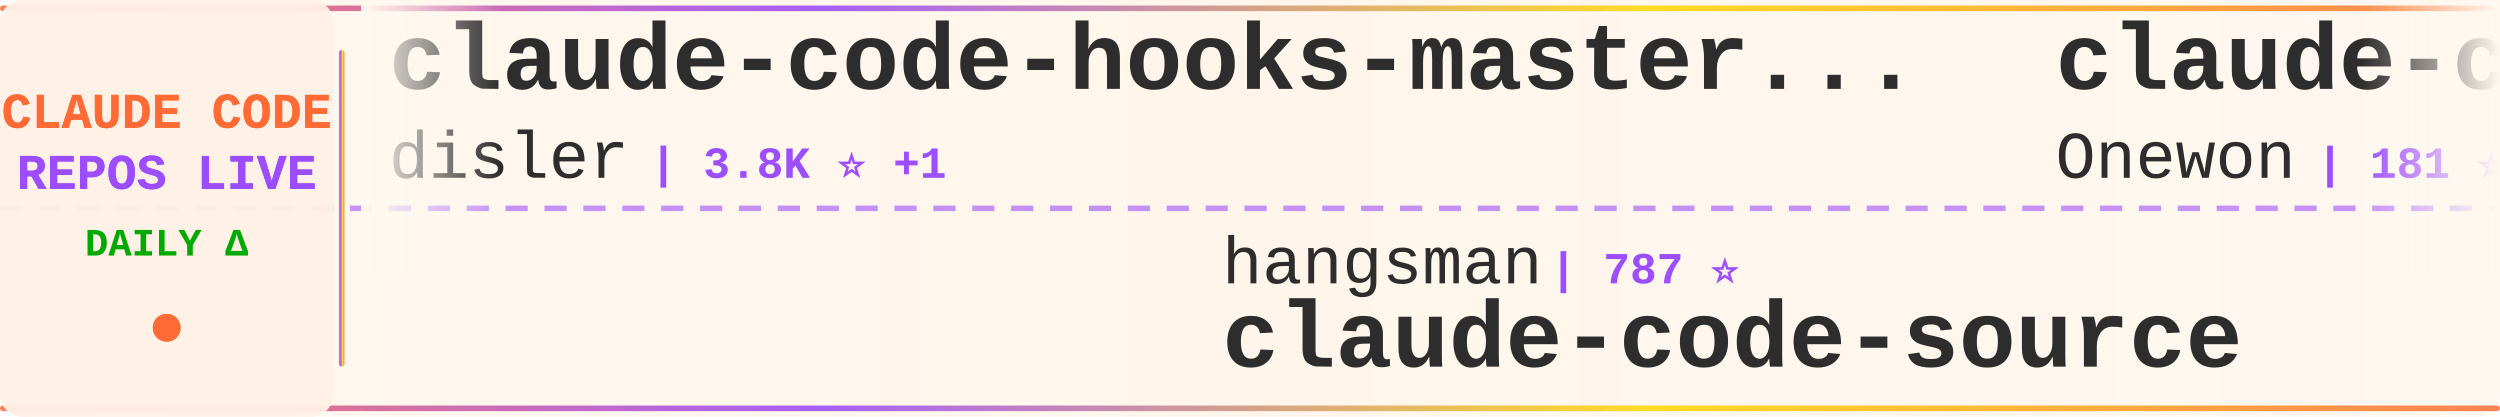
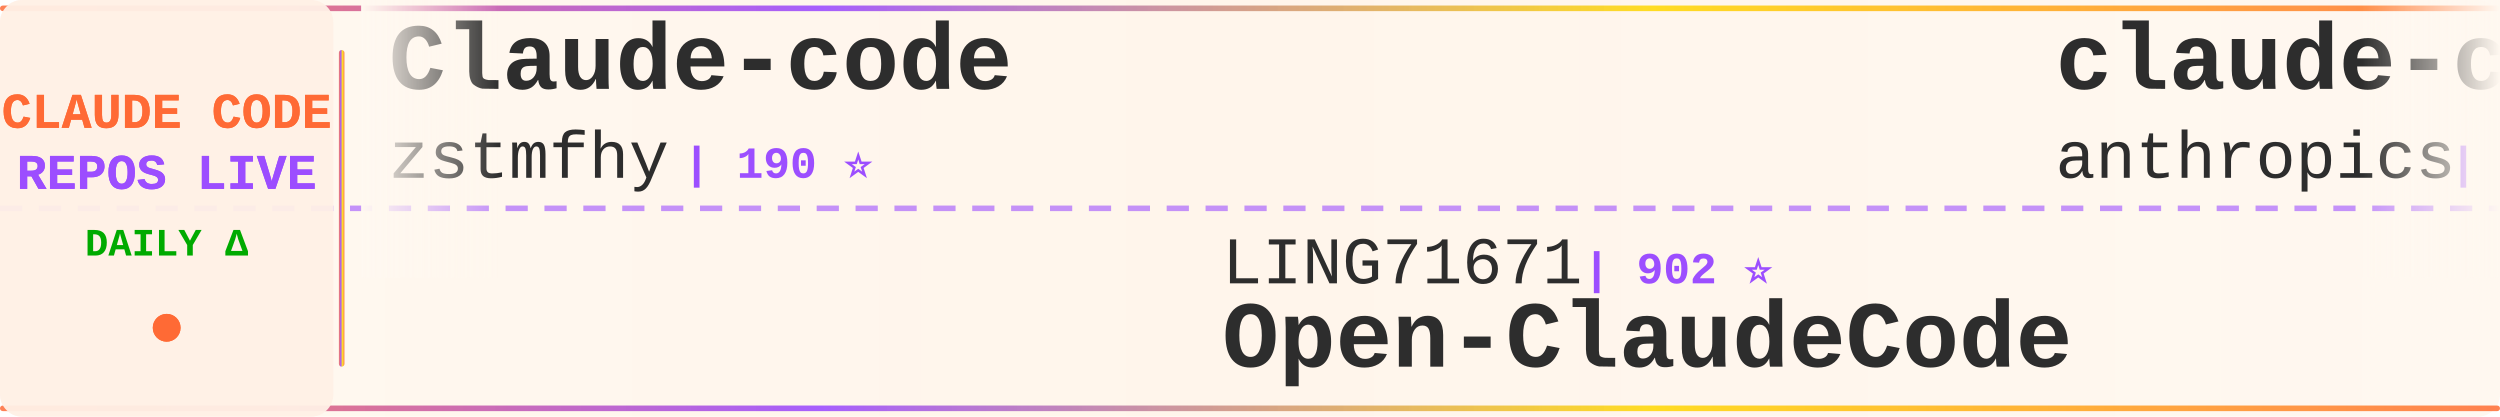
<svg xmlns="http://www.w3.org/2000/svg" width="900" height="150">
  <defs>
    <linearGradient id="tickerBg" x1="0%" y1="0%" x2="100%" y2="0%">
      <stop offset="0%" style="stop-color:#fff8f0;stop-opacity:0.98" />
      <stop offset="50%" style="stop-color:#fff5eb;stop-opacity:1" />
      <stop offset="100%" style="stop-color:#fff8f0;stop-opacity:0.98" />
    </linearGradient>
    <linearGradient id="borderGrad" x1="0%" y1="0%" x2="100%" y2="0%">
      <stop offset="0%" style="stop-color:#FF6B35;stop-opacity:0.85">
        <animate attributeName="stop-opacity" values="0.85;1;0.85" dur="2s" repeatCount="indefinite" />
      </stop>
      <stop offset="33%" style="stop-color:#9C4EFF;stop-opacity:0.9">
        <animate attributeName="stop-opacity" values="0.9;1;0.9" dur="2.2s" repeatCount="indefinite" />
      </stop>
      <stop offset="66%" style="stop-color:#FFD700;stop-opacity:0.85">
        <animate attributeName="stop-opacity" values="0.85;1;0.85" dur="1.8s" repeatCount="indefinite" />
      </stop>
      <stop offset="100%" style="stop-color:#FF6B35;stop-opacity:0.85">
        <animate attributeName="stop-opacity" values="0.85;1;0.85" dur="2s" repeatCount="indefinite" />
      </stop>
    </linearGradient>
    <filter id="textGlow">
      <feGaussianBlur stdDeviation="0.15" result="coloredBlur" />
      <feMerge>
        <feMergeNode in="coloredBlur" />
        <feMergeNode in="SourceGraphic" />
      </feMerge>
    </filter>
    <filter id="metricGlow">
      <feGaussianBlur stdDeviation="0.2" result="coloredBlur" />
      <feMerge>
        <feMergeNode in="coloredBlur" />
        <feMergeNode in="SourceGraphic" />
      </feMerge>
    </filter>
    <linearGradient id="leftFade" x1="0%" y1="0%" x2="100%" y2="0%">
      <stop offset="0%" style="stop-color:#fff8f0;stop-opacity:1" />
      <stop offset="100%" style="stop-color:#fff8f0;stop-opacity:0" />
    </linearGradient>
    <linearGradient id="rightFade" x1="0%" y1="0%" x2="100%" y2="0%">
      <stop offset="0%" style="stop-color:#fff8f0;stop-opacity:0" />
      <stop offset="100%" style="stop-color:#fff8f0;stop-opacity:1" />
    </linearGradient>
  </defs>
  <rect width="900" height="150" fill="url(#tickerBg)" rx="8" />
  <rect x="0" y="2" width="900" height="2" fill="url(#borderGrad)" rx="1" />
  <rect x="0" y="146" width="900" height="2" fill="url(#borderGrad)" rx="1" />
  <line x1="0" y1="75" x2="900" y2="75" stroke="#9C4EFF" stroke-width="2" stroke-dasharray="8 6" opacity="0.6" />
  <rect x="0" y="0" width="120" height="150" fill="#fff0e6" opacity="0.95" rx="8" />
  <text x="60" y="46" font-family="'Courier New', monospace" font-size="18" font-weight="bold" fill="#FF6B35" text-anchor="middle" filter="url(#textGlow)">
    CLAUDE CODE
  </text>
  <text x="60" y="68" font-family="'Courier New', monospace" font-size="18" font-weight="bold" fill="#9C4EFF" text-anchor="middle" filter="url(#textGlow)">
    REPOS LIVE
  </text>
  <text x="60" y="92" font-family="'Courier New', monospace" font-size="14" font-weight="bold" fill="#00aa00" text-anchor="middle">
    DAILY Δ
  </text>
  <circle cx="60" cy="118" r="5" fill="#FF6B35" filter="url(#metricGlow)">
    <animate attributeName="r" values="4;6;4" dur="1.5s" repeatCount="indefinite" />
    <animate attributeName="opacity" values="0.6;1;0.6" dur="1.5s" repeatCount="indefinite" />
  </circle>
  <rect x="122" y="18" width="2" height="114" fill="url(#borderGrad)" rx="1" />
  <clipPath id="tickerClip">
    <rect x="130" y="0" width="770" height="150" />
  </clipPath>
  <g clip-path="url(#tickerClip)">
    <g id="tickerItems">
      <animateTransform attributeName="transform" attributeType="XML" type="translate" from="0 0" to="-3000 0" dur="54s" repeatCount="indefinite" />
      <g transform="translate(0, 0)">
-         <text x="140" y="32" font-family="'Courier New', monospace" font-size="34" font-weight="bold" fill="#2d2d2d">claude-code-hooks-master...</text>
-         <text x="140" y="64" font-family="'Courier New', monospace" font-size="24" font-weight="normal" fill="#2d2d2d" opacity="1.0">disler</text>
-         <text x="234" y="64" font-family="'Courier New', monospace" font-size="16" font-weight="bold" fill="#9C4EFF"> | 3.8K ⭐ +1</text>
+         <text x="140" y="32" font-family="'Courier New', monospace" font-size="34" font-weight="bold" fill="#2d2d2d">Claude-code</text>
+         <text x="140" y="64" font-family="'Courier New', monospace" font-size="24" font-weight="normal" fill="#2d2d2d" opacity="1.0">zstmfhy</text>
+         <text x="246" y="64" font-family="'Courier New', monospace" font-size="16" font-weight="bold" fill="#9C4EFF"> | 190 ⭐</text>
      </g>
      <g transform="translate(300, 0)">
-         <text x="140" y="102" font-family="'Courier New', monospace" font-size="24" font-weight="normal" fill="#2d2d2d" opacity="1.0">hangsman</text>
-         <text x="258" y="102" font-family="'Courier New', monospace" font-size="16" font-weight="bold" fill="#9C4EFF"> | 787 ⭐</text>
-         <text x="140" y="132" font-family="'Courier New', monospace" font-size="34" font-weight="bold" fill="#2d2d2d">claude-code-source</text>
+         <text x="140" y="102" font-family="'Courier New', monospace" font-size="24" font-weight="normal" fill="#2d2d2d" opacity="1.0">LING71671</text>
+         <text x="270" y="102" font-family="'Courier New', monospace" font-size="16" font-weight="bold" fill="#9C4EFF"> | 902 ⭐</text>
+         <text x="140" y="132" font-family="'Courier New', monospace" font-size="34" font-weight="bold" fill="#2d2d2d">Open-ClaudeCode</text>
      </g>
      <g transform="translate(600, 0)">
-         <text x="140" y="32" font-family="'Courier New', monospace" font-size="34" font-weight="bold" fill="#2d2d2d">claude-code</text>
-         <text x="140" y="64" font-family="'Courier New', monospace" font-size="24" font-weight="normal" fill="#2d2d2d" opacity="1.0">Onewon</text>
-         <text x="234" y="64" font-family="'Courier New', monospace" font-size="16" font-weight="bold" fill="#9C4EFF"> | 181 ⭐</text>
+         <text x="140" y="32" font-family="'Courier New', monospace" font-size="34" font-weight="bold" fill="#2d2d2d">claude-code-action</text>
+         <text x="140" y="64" font-family="'Courier New', monospace" font-size="24" font-weight="normal" fill="#2d2d2d" opacity="1.0">anthropics</text>
+         <text x="282" y="64" font-family="'Courier New', monospace" font-size="16" font-weight="bold" fill="#9C4EFF"> | 8.2K ⭐ +14</text>
      </g>
      <g transform="translate(900, 0)">
-         <text x="140" y="102" font-family="'Courier New', monospace" font-size="24" font-weight="normal" fill="#2d2d2d" opacity="1.0">pengchengneo</text>
-         <text x="306" y="102" font-family="'Courier New', monospace" font-size="16" font-weight="bold" fill="#9C4EFF"> | 1.6K ⭐ +2</text>
-         <text x="140" y="132" font-family="'Courier New', monospace" font-size="34" font-weight="bold" fill="#2d2d2d">Claude-Code</text>
+         <text x="140" y="102" font-family="'Courier New', monospace" font-size="24" font-weight="normal" fill="#2d2d2d" opacity="1.0">disler</text>
+         <text x="234" y="102" font-family="'Courier New', monospace" font-size="16" font-weight="bold" fill="#9C4EFF"> | 1.4K ⭐ +6</text>
+         <text x="140" y="132" font-family="'Courier New', monospace" font-size="34" font-weight="bold" fill="#2d2d2d">pi-vs-claude-code</text>
      </g>
      <g transform="translate(1200, 0)">
-         <text x="140" y="32" font-family="'Courier New', monospace" font-size="34" font-weight="bold" fill="#2d2d2d">claude-code-sub-agents</text>
-         <text x="140" y="64" font-family="'Courier New', monospace" font-size="24" font-weight="normal" fill="#2d2d2d" opacity="1.0">lst97</text>
-         <text x="222" y="64" font-family="'Courier New', monospace" font-size="16" font-weight="bold" fill="#9C4EFF"> | 1.6K ⭐ +2</text>
+         <text x="140" y="32" font-family="'Courier New', monospace" font-size="34" font-weight="bold" fill="#2d2d2d">awesome-claude-code</text>
+         <text x="140" y="64" font-family="'Courier New', monospace" font-size="24" font-weight="normal" fill="#2d2d2d" opacity="1.0">jqueryscript</text>
+         <text x="306" y="64" font-family="'Courier New', monospace" font-size="16" font-weight="bold" fill="#9C4EFF"> | 443 ⭐ +1</text>
      </g>
      <g transform="translate(1500, 0)">
-         <text x="140" y="102" font-family="'Courier New', monospace" font-size="24" font-weight="normal" fill="#2d2d2d" opacity="1.0">SeemSeam</text>
-         <text x="258" y="102" font-family="'Courier New', monospace" font-size="16" font-weight="bold" fill="#9C4EFF"> | 3.1K ⭐ +8</text>
-         <text x="140" y="132" font-family="'Courier New', monospace" font-size="34" font-weight="bold" fill="#2d2d2d">claude_codex_bridge</text>
+         <text x="140" y="102" font-family="'Courier New', monospace" font-size="24" font-weight="normal" fill="#2d2d2d" opacity="1.0">tanbiralam</text>
+         <text x="282" y="102" font-family="'Courier New', monospace" font-size="16" font-weight="bold" fill="#9C4EFF"> | 1.9K ⭐ +3</text>
+         <text x="140" y="132" font-family="'Courier New', monospace" font-size="34" font-weight="bold" fill="#2d2d2d">claude-code</text>
      </g>
      <g transform="translate(1800, 0)">
-         <text x="140" y="32" font-family="'Courier New', monospace" font-size="34" font-weight="bold" fill="#2d2d2d">claude_code_src</text>
-         <text x="140" y="64" font-family="'Courier New', monospace" font-size="24" font-weight="normal" fill="#2d2d2d" opacity="1.0">ponponon</text>
-         <text x="258" y="64" font-family="'Courier New', monospace" font-size="16" font-weight="bold" fill="#9C4EFF"> | 2.3K ⭐ +2</text>
+         <text x="140" y="32" font-family="'Courier New', monospace" font-size="34" font-weight="bold" fill="#2d2d2d">claude-code-tudou</text>
+         <text x="140" y="64" font-family="'Courier New', monospace" font-size="24" font-weight="normal" fill="#2d2d2d" opacity="1.0">AICoderTudou</text>
+         <text x="306" y="64" font-family="'Courier New', monospace" font-size="16" font-weight="bold" fill="#9C4EFF"> | 498 ⭐</text>
      </g>
      <g transform="translate(2100, 0)">
-         <text x="140" y="102" font-family="'Courier New', monospace" font-size="24" font-weight="normal" fill="#2d2d2d" opacity="1.0">luyao618</text>
-         <text x="258" y="102" font-family="'Courier New', monospace" font-size="16" font-weight="bold" fill="#9C4EFF"> | 1.6K ⭐ +4</text>
-         <text x="140" y="132" font-family="'Courier New', monospace" font-size="34" font-weight="bold" fill="#2d2d2d">Claude-Code-Source-Study</text>
+         <text x="140" y="102" font-family="'Courier New', monospace" font-size="24" font-weight="normal" fill="#2d2d2d" opacity="1.0">alejandrobalderas</text>
+         <text x="366" y="102" font-family="'Courier New', monospace" font-size="16" font-weight="bold" fill="#9C4EFF"> | 2.3K ⭐ +2</text>
+         <text x="140" y="132" font-family="'Courier New', monospace" font-size="34" font-weight="bold" fill="#2d2d2d">claude-code-from-source</text>
      </g>
      <g transform="translate(2400, 0)">
-         <text x="140" y="32" font-family="'Courier New', monospace" font-size="34" font-weight="bold" fill="#2d2d2d">claude-code-tips</text>
-         <text x="140" y="64" font-family="'Courier New', monospace" font-size="24" font-weight="normal" fill="#2d2d2d" opacity="1.0">ykdojo</text>
-         <text x="234" y="64" font-family="'Courier New', monospace" font-size="16" font-weight="bold" fill="#9C4EFF"> | 8.9K ⭐ +8</text>
+         <text x="140" y="32" font-family="'Courier New', monospace" font-size="34" font-weight="bold" fill="#2d2d2d">sc-claude-code-files</text>
+         <text x="140" y="64" font-family="'Courier New', monospace" font-size="24" font-weight="normal" fill="#2d2d2d" opacity="1.0">https-deeplearning-ai</text>
+         <text x="414" y="64" font-family="'Courier New', monospace" font-size="16" font-weight="bold" fill="#9C4EFF"> | 534 ⭐</text>
      </g>
      <g transform="translate(2700, 0)">
-         <text x="140" y="102" font-family="'Courier New', monospace" font-size="24" font-weight="normal" fill="#2d2d2d" opacity="1.0">isboyjc</text>
-         <text x="246" y="102" font-family="'Courier New', monospace" font-size="16" font-weight="bold" fill="#9C4EFF"> | 159 ⭐</text>
-         <text x="140" y="132" font-family="'Courier New', monospace" font-size="34" font-weight="bold" fill="#2d2d2d">claude-code</text>
+         <text x="140" y="102" font-family="'Courier New', monospace" font-size="24" font-weight="normal" fill="#2d2d2d" opacity="1.0">shareAI-lab</text>
+         <text x="294" y="102" font-family="'Courier New', monospace" font-size="16" font-weight="bold" fill="#9C4EFF"> | 68.6K ⭐ +93</text>
+         <text x="140" y="132" font-family="'Courier New', monospace" font-size="34" font-weight="bold" fill="#2d2d2d">learn-claude-code</text>
      </g>
      <g transform="translate(3000, 0)">
-         <text x="140" y="32" font-family="'Courier New', monospace" font-size="34" font-weight="bold" fill="#2d2d2d">claude-code-hooks-master...</text>
-         <text x="140" y="64" font-family="'Courier New', monospace" font-size="24" font-weight="normal" fill="#2d2d2d" opacity="1.0">disler</text>
-         <text x="234" y="64" font-family="'Courier New', monospace" font-size="16" font-weight="bold" fill="#9C4EFF"> | 3.8K ⭐ +1</text>
+         <text x="140" y="32" font-family="'Courier New', monospace" font-size="34" font-weight="bold" fill="#2d2d2d">Claude-code</text>
+         <text x="140" y="64" font-family="'Courier New', monospace" font-size="24" font-weight="normal" fill="#2d2d2d" opacity="1.0">zstmfhy</text>
+         <text x="246" y="64" font-family="'Courier New', monospace" font-size="16" font-weight="bold" fill="#9C4EFF"> | 190 ⭐</text>
      </g>
      <g transform="translate(3300, 0)">
-         <text x="140" y="102" font-family="'Courier New', monospace" font-size="24" font-weight="normal" fill="#2d2d2d" opacity="1.0">hangsman</text>
-         <text x="258" y="102" font-family="'Courier New', monospace" font-size="16" font-weight="bold" fill="#9C4EFF"> | 787 ⭐</text>
-         <text x="140" y="132" font-family="'Courier New', monospace" font-size="34" font-weight="bold" fill="#2d2d2d">claude-code-source</text>
+         <text x="140" y="102" font-family="'Courier New', monospace" font-size="24" font-weight="normal" fill="#2d2d2d" opacity="1.0">LING71671</text>
+         <text x="270" y="102" font-family="'Courier New', monospace" font-size="16" font-weight="bold" fill="#9C4EFF"> | 902 ⭐</text>
+         <text x="140" y="132" font-family="'Courier New', monospace" font-size="34" font-weight="bold" fill="#2d2d2d">Open-ClaudeCode</text>
      </g>
      <g transform="translate(3600, 0)">
-         <text x="140" y="32" font-family="'Courier New', monospace" font-size="34" font-weight="bold" fill="#2d2d2d">claude-code</text>
-         <text x="140" y="64" font-family="'Courier New', monospace" font-size="24" font-weight="normal" fill="#2d2d2d" opacity="1.0">Onewon</text>
-         <text x="234" y="64" font-family="'Courier New', monospace" font-size="16" font-weight="bold" fill="#9C4EFF"> | 181 ⭐</text>
+         <text x="140" y="32" font-family="'Courier New', monospace" font-size="34" font-weight="bold" fill="#2d2d2d">claude-code-action</text>
+         <text x="140" y="64" font-family="'Courier New', monospace" font-size="24" font-weight="normal" fill="#2d2d2d" opacity="1.0">anthropics</text>
+         <text x="282" y="64" font-family="'Courier New', monospace" font-size="16" font-weight="bold" fill="#9C4EFF"> | 8.2K ⭐ +14</text>
      </g>
      <g transform="translate(3900, 0)">
-         <text x="140" y="102" font-family="'Courier New', monospace" font-size="24" font-weight="normal" fill="#2d2d2d" opacity="1.0">pengchengneo</text>
-         <text x="306" y="102" font-family="'Courier New', monospace" font-size="16" font-weight="bold" fill="#9C4EFF"> | 1.6K ⭐ +2</text>
-         <text x="140" y="132" font-family="'Courier New', monospace" font-size="34" font-weight="bold" fill="#2d2d2d">Claude-Code</text>
+         <text x="140" y="102" font-family="'Courier New', monospace" font-size="24" font-weight="normal" fill="#2d2d2d" opacity="1.0">disler</text>
+         <text x="234" y="102" font-family="'Courier New', monospace" font-size="16" font-weight="bold" fill="#9C4EFF"> | 1.4K ⭐ +6</text>
+         <text x="140" y="132" font-family="'Courier New', monospace" font-size="34" font-weight="bold" fill="#2d2d2d">pi-vs-claude-code</text>
      </g>
    </g>
  </g>
  <rect x="130" y="0" width="50" height="100" fill="url(#leftFade)" />
  <rect x="850" y="0" width="50" height="100" fill="url(#rightFade)" />
</svg>
